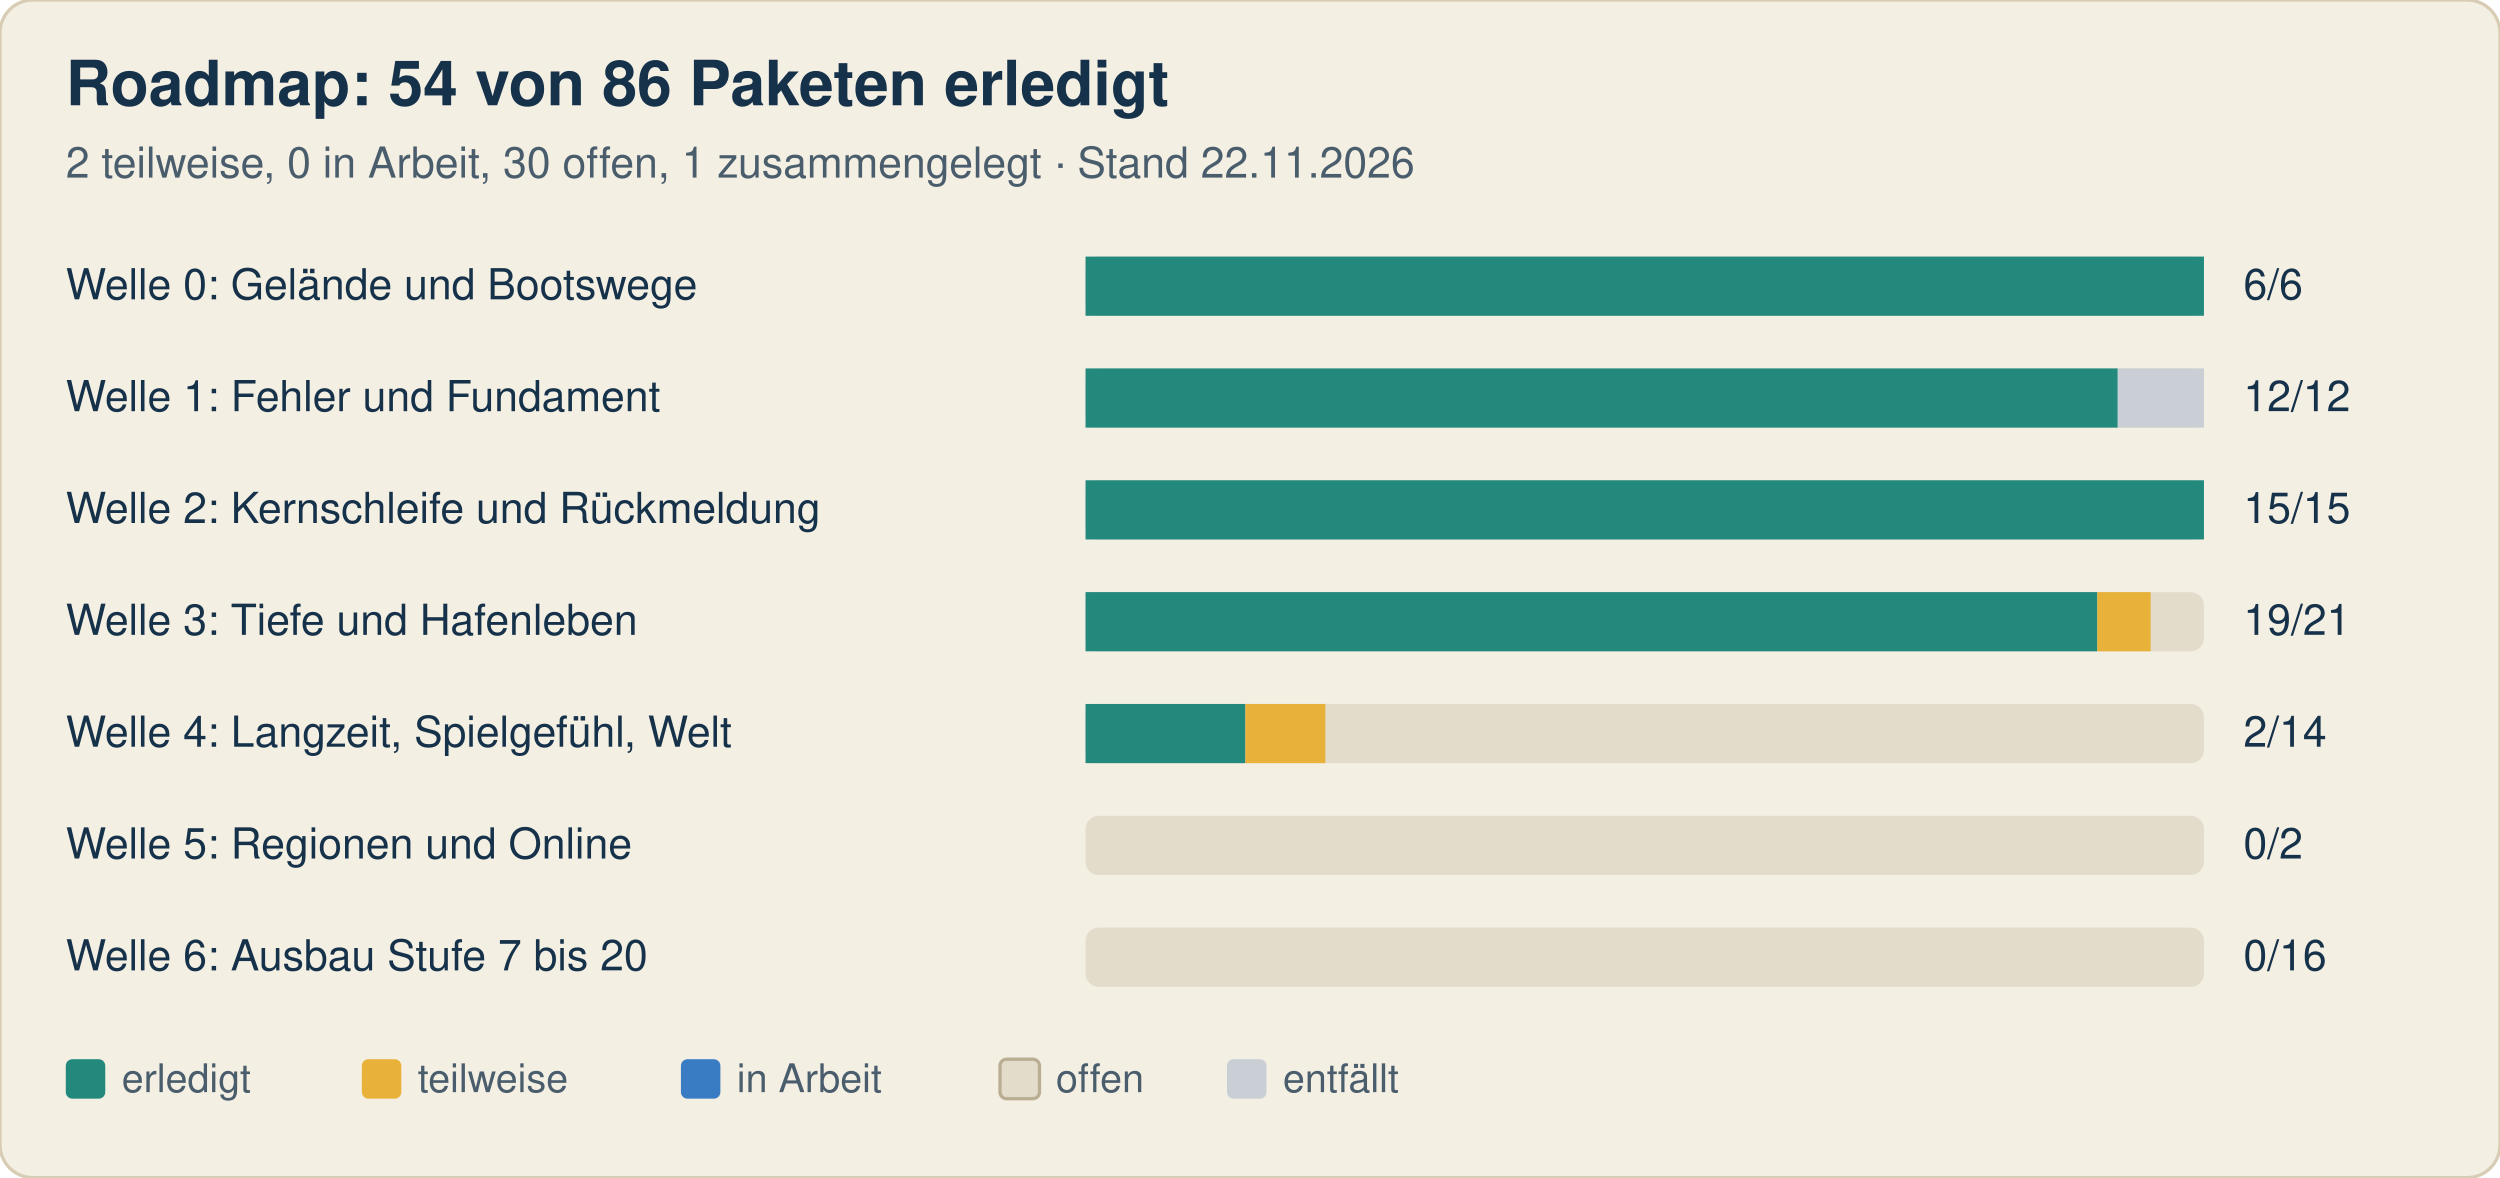
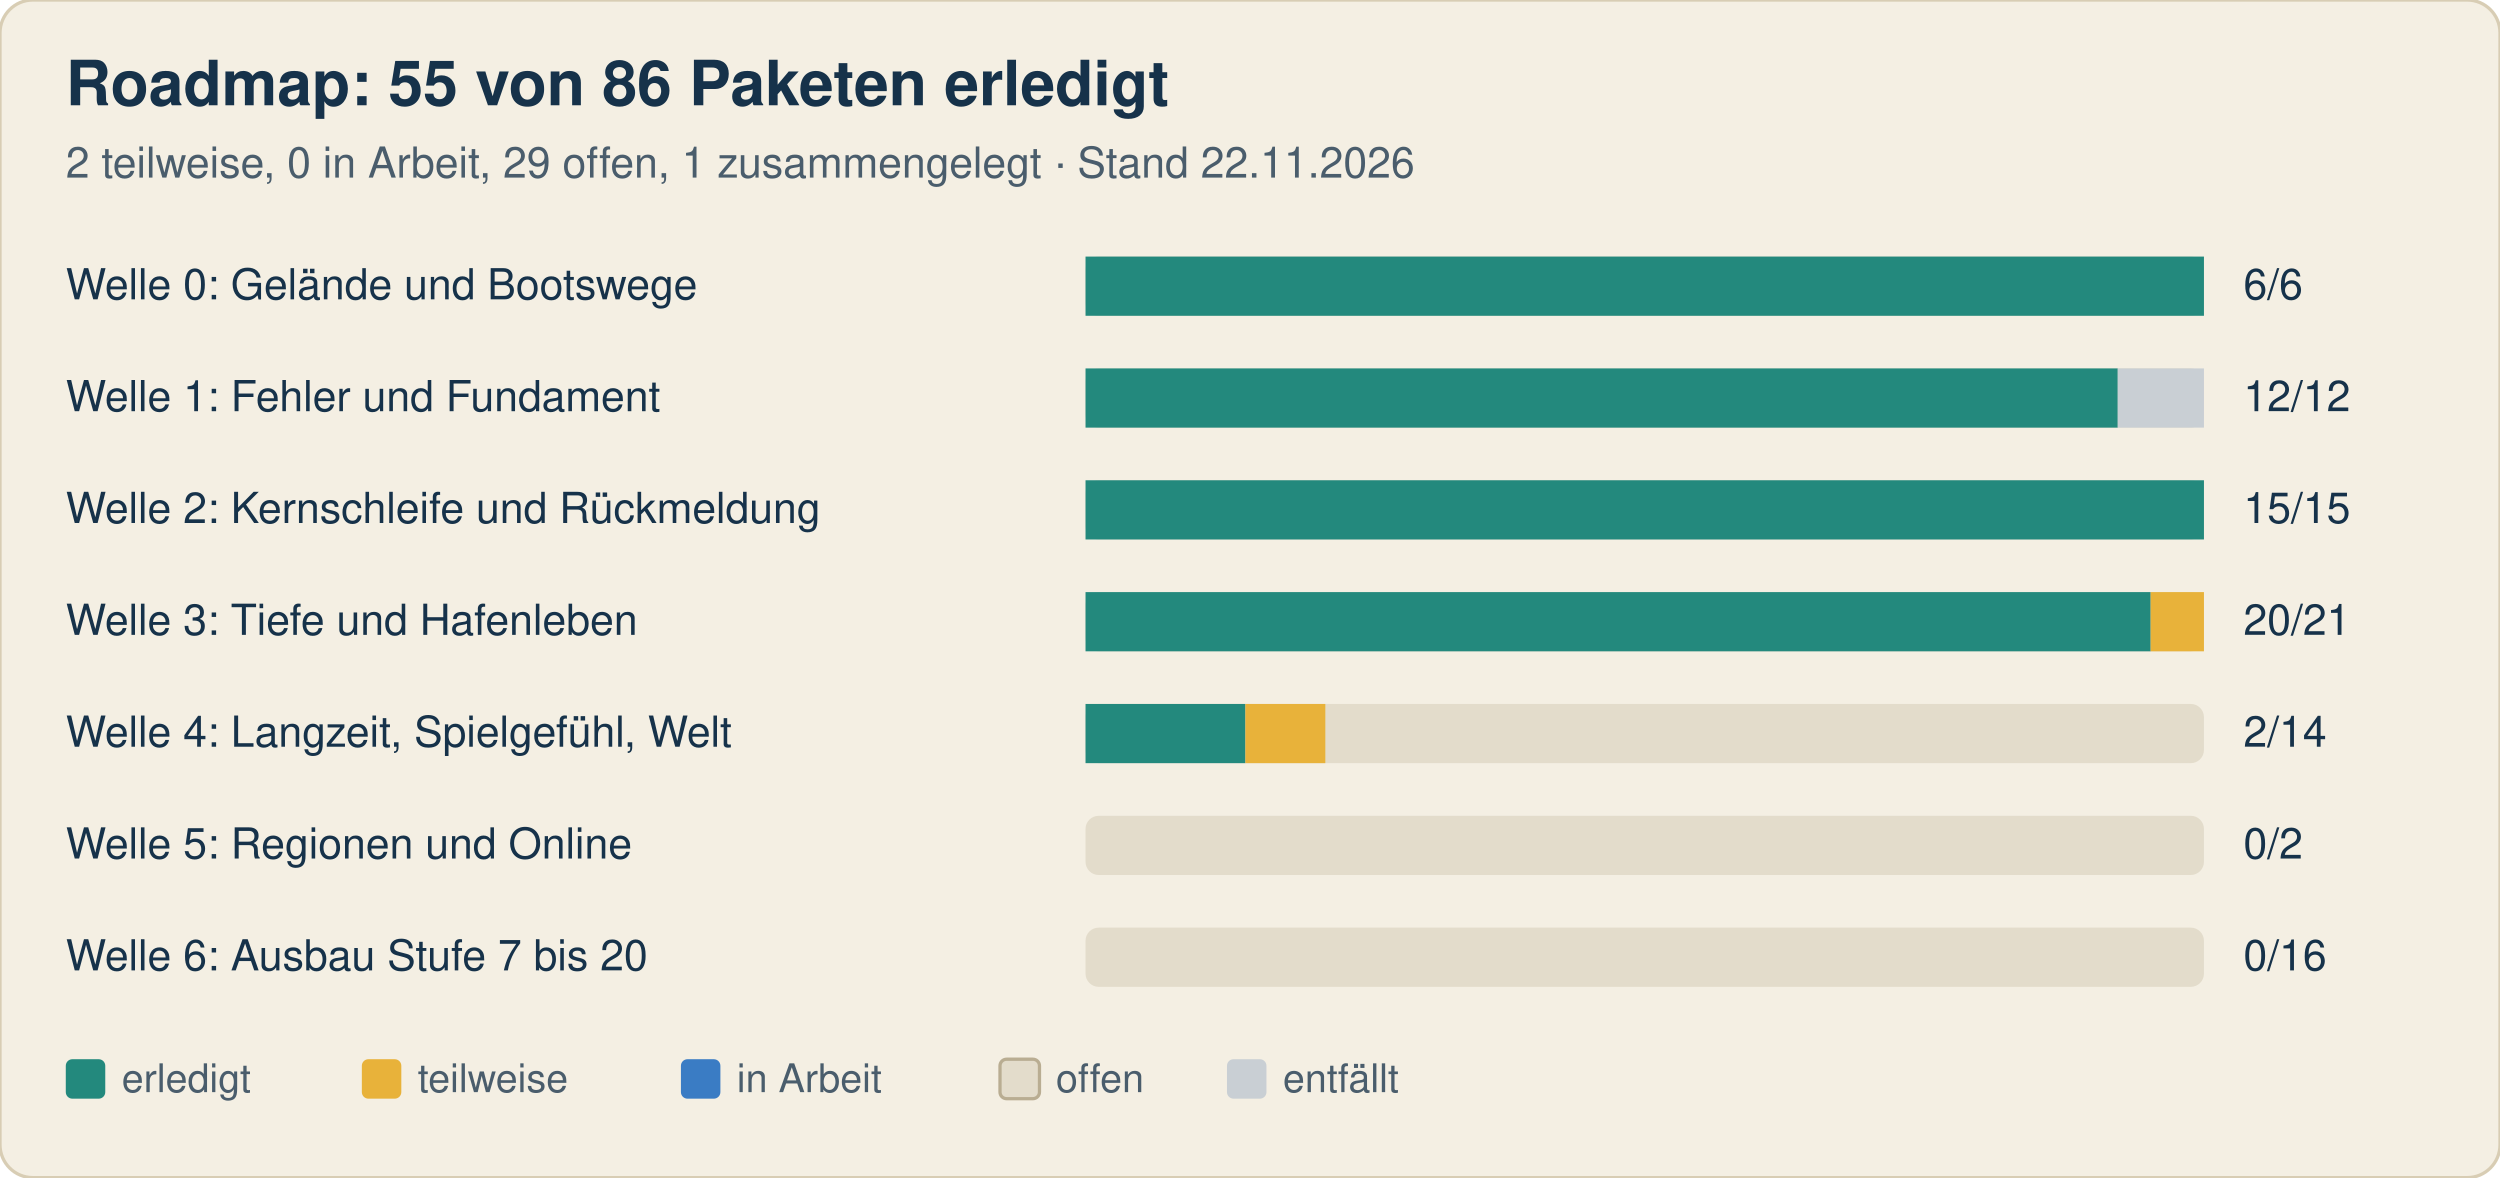
<svg xmlns="http://www.w3.org/2000/svg" width="760" height="358" viewBox="0 0 760 358" font-family="-apple-system, Segoe UI, Helvetica, Arial, sans-serif">
  <rect width="760" height="358" rx="10" fill="#f4efe3" stroke="#d8cdb4" />
-   <text x="20" y="32" font-size="19" font-weight="700" fill="#16324a">Roadmap: 54 von 86 Paketen erledigt</text>
-   <text x="20" y="54" font-size="13" fill="#4a5d6c">2 teilweise, 0 in Arbeit, 30 offen, 1 zusammengelegt · Stand 22.11.2026</text>
+   <text x="20" y="32" font-size="19" font-weight="700" fill="#16324a">Roadmap: 55 von 86 Paketen erledigt</text>
+   <text x="20" y="54" font-size="13" fill="#4a5d6c">2 teilweise, 0 in Arbeit, 29 offen, 1 zusammengelegt · Stand 22.11.2026</text>
  <text x="20" y="91" font-size="13" fill="#16324a">Welle 0: Gelände und Bootswege</text>
  <rect x="330" y="78" width="340" height="18" rx="4" fill="#e3dccb" />
  <rect x="330.0" y="78" width="340.0" height="18" fill="#23897d" />
  <text x="682" y="91" font-size="13" fill="#16324a">6/6</text>
  <text x="20" y="125" font-size="13" fill="#16324a">Welle 1: Fehler und Fundament</text>
  <rect x="330" y="112" width="340" height="18" rx="4" fill="#e3dccb" />
  <rect x="330.0" y="112" width="313.8" height="18" fill="#23897d" />
  <rect x="643.8" y="112" width="26.2" height="18" fill="#c9cfd4" />
  <text x="682" y="125" font-size="13" fill="#16324a">12/12</text>
  <text x="20" y="159" font-size="13" fill="#16324a">Welle 2: Kernschleife und Rückmeldung</text>
  <rect x="330" y="146" width="340" height="18" rx="4" fill="#e3dccb" />
  <rect x="330.0" y="146" width="340.0" height="18" fill="#23897d" />
  <text x="682" y="159" font-size="13" fill="#16324a">15/15</text>
  <text x="20" y="193" font-size="13" fill="#16324a">Welle 3: Tiefe und Hafenleben</text>
  <rect x="330" y="180" width="340" height="18" rx="4" fill="#e3dccb" />
-   <rect x="330.0" y="180" width="307.6" height="18" fill="#23897d" />
-   <rect x="637.6" y="180" width="16.2" height="18" fill="#e8b23a" />
-   <text x="682" y="193" font-size="13" fill="#16324a">19/21</text>
+   <rect x="330.0" y="180" width="323.8" height="18" fill="#23897d" />
+   <rect x="653.8" y="180" width="16.2" height="18" fill="#e8b23a" />
+   <text x="682" y="193" font-size="13" fill="#16324a">20/21</text>
  <text x="20" y="227" font-size="13" fill="#16324a">Welle 4: Langzeit, Spielgefühl, Welt</text>
  <rect x="330" y="214" width="340" height="18" rx="4" fill="#e3dccb" />
  <rect x="330.0" y="214" width="48.6" height="18" fill="#23897d" />
  <rect x="378.6" y="214" width="24.3" height="18" fill="#e8b23a" />
  <text x="682" y="227" font-size="13" fill="#16324a">2/14</text>
  <text x="20" y="261" font-size="13" fill="#16324a">Welle 5: Regionen und Online</text>
  <rect x="330" y="248" width="340" height="18" rx="4" fill="#e3dccb" />
  <text x="682" y="261" font-size="13" fill="#16324a">0/2</text>
  <text x="20" y="295" font-size="13" fill="#16324a">Welle 6: Ausbau Stufe 7 bis 20</text>
  <rect x="330" y="282" width="340" height="18" rx="4" fill="#e3dccb" />
  <text x="682" y="295" font-size="13" fill="#16324a">0/16</text>
  <rect x="20" y="322" width="12" height="12" rx="2" fill="#23897d" />
  <text x="37" y="332" font-size="12" fill="#4a5d6c">erledigt</text>
  <rect x="110" y="322" width="12" height="12" rx="2" fill="#e8b23a" />
  <text x="127" y="332" font-size="12" fill="#4a5d6c">teilweise</text>
  <rect x="207" y="322" width="12" height="12" rx="2" fill="#3a7cc4" />
  <text x="224" y="332" font-size="12" fill="#4a5d6c">in Arbeit</text>
  <rect x="304" y="322" width="12" height="12" rx="2" fill="#e3dccb" stroke="#b9ad92" />
  <text x="321" y="332" font-size="12" fill="#4a5d6c">offen</text>
  <rect x="373" y="322" width="12" height="12" rx="2" fill="#c9cfd4" />
  <text x="390" y="332" font-size="12" fill="#4a5d6c">entfällt</text>
</svg>
